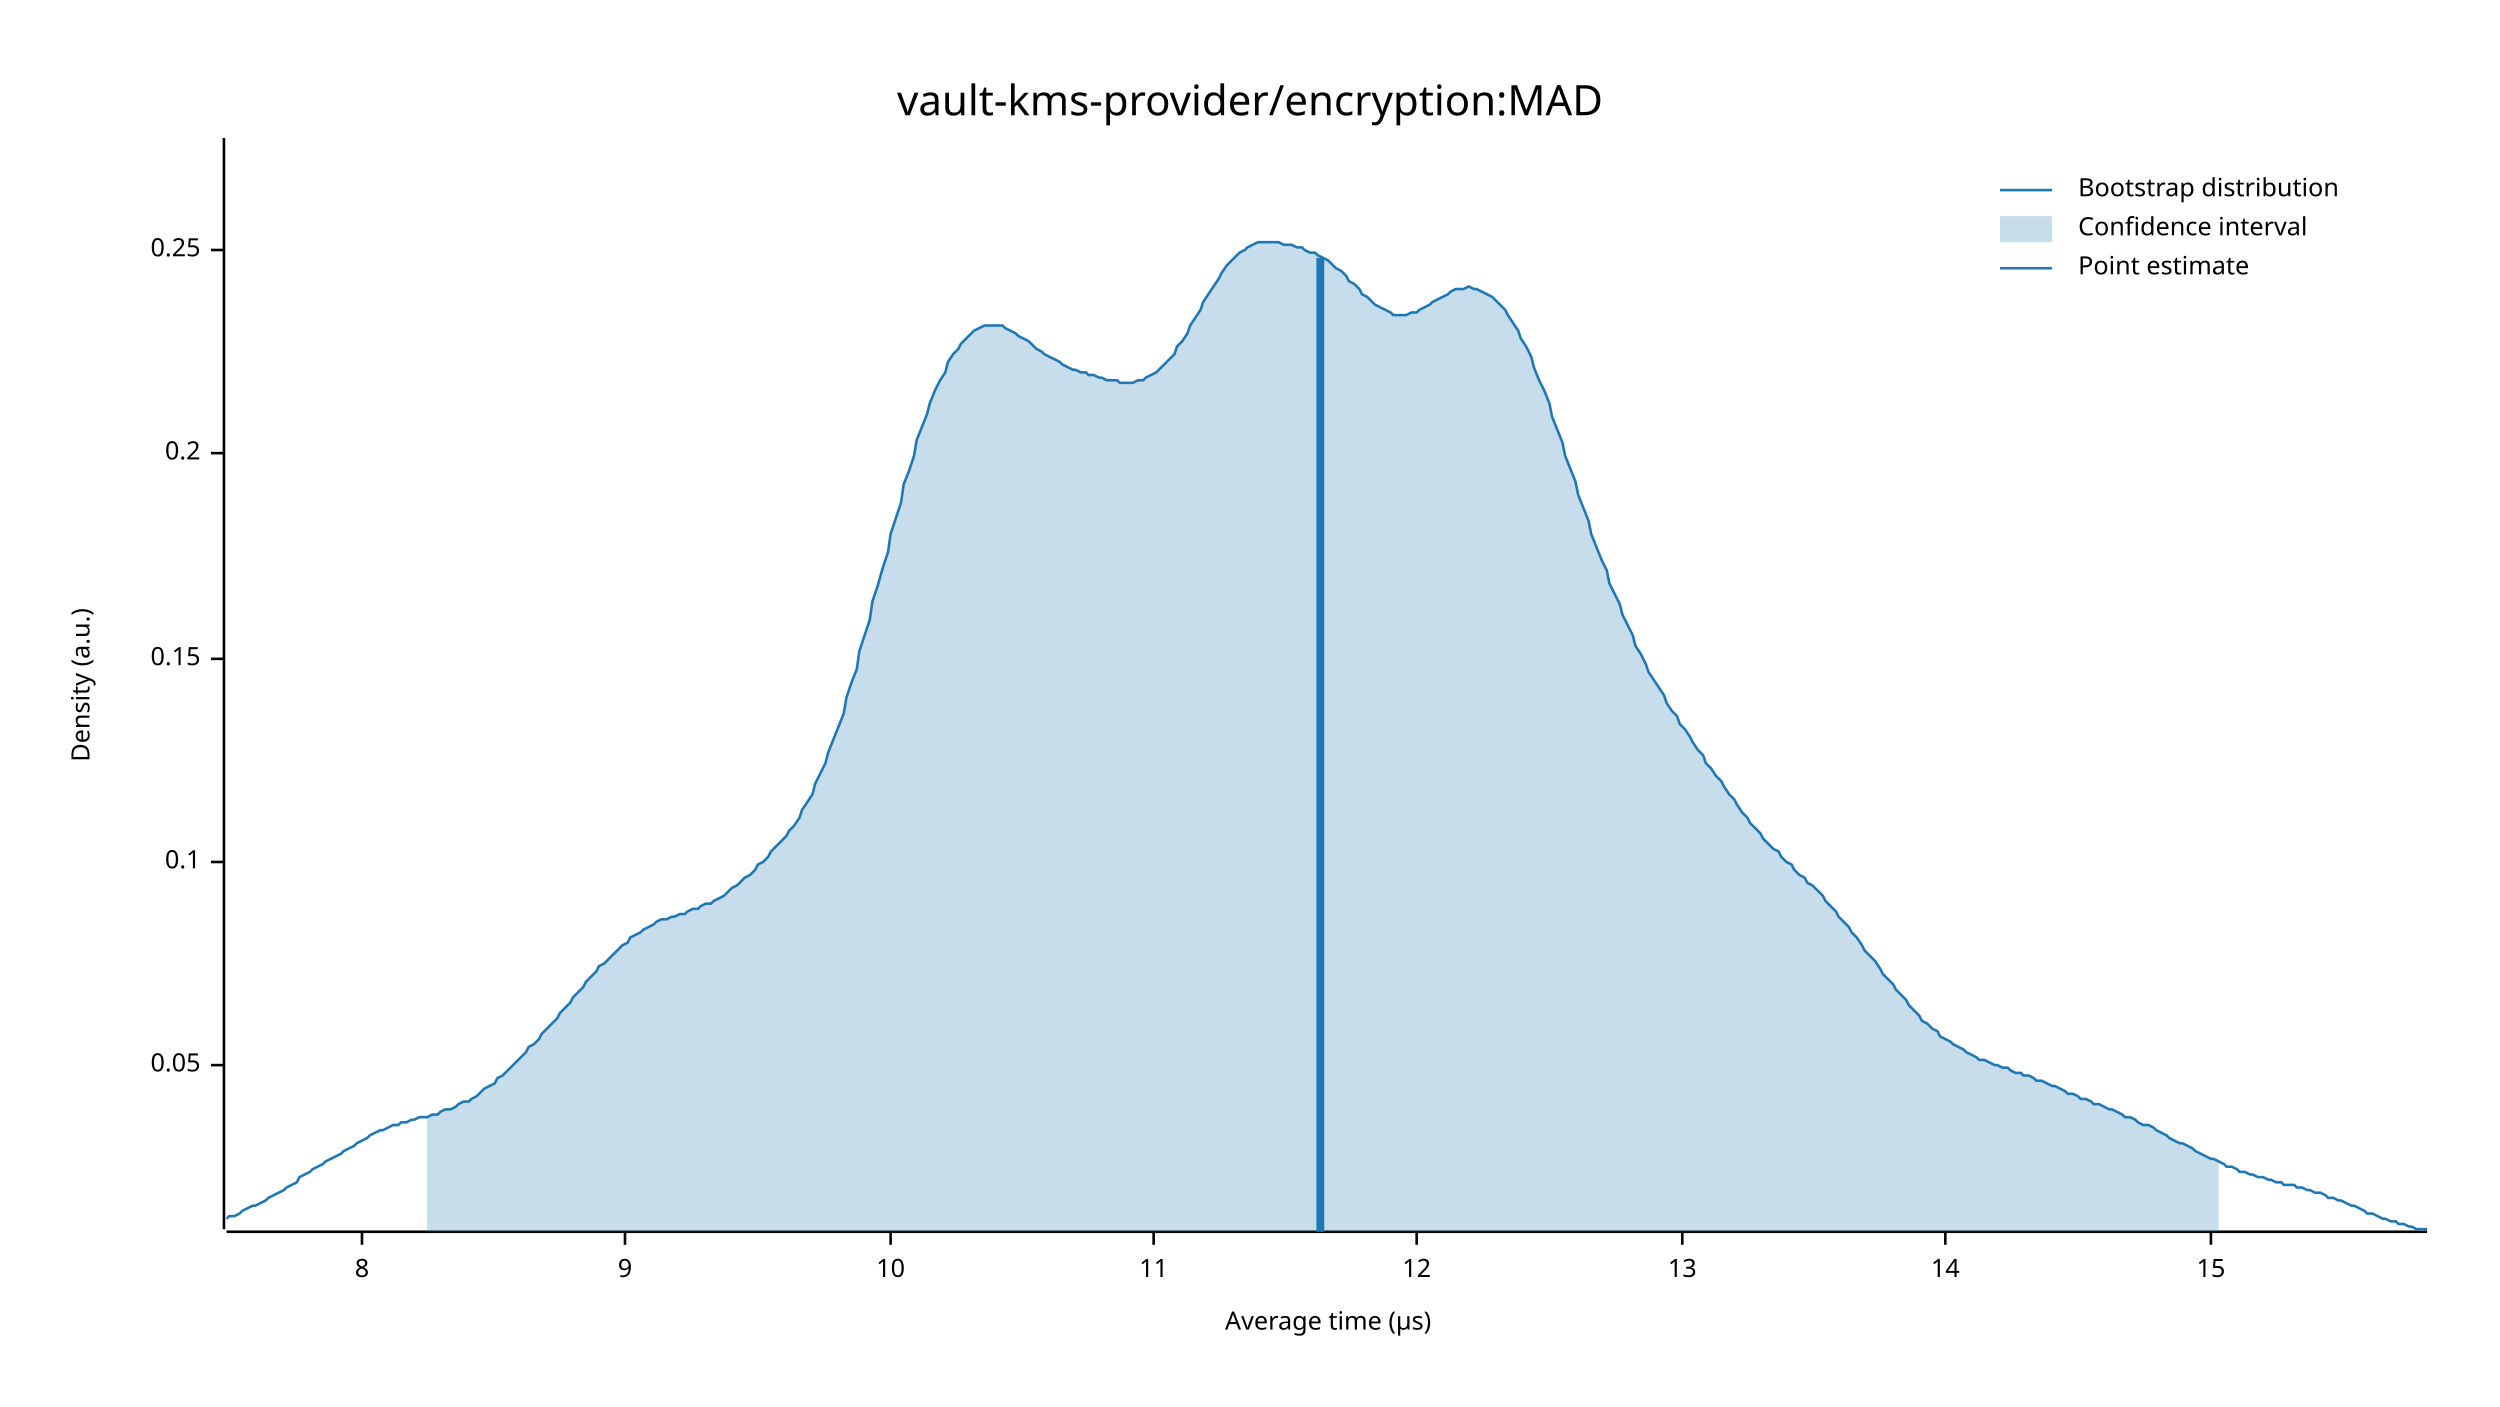
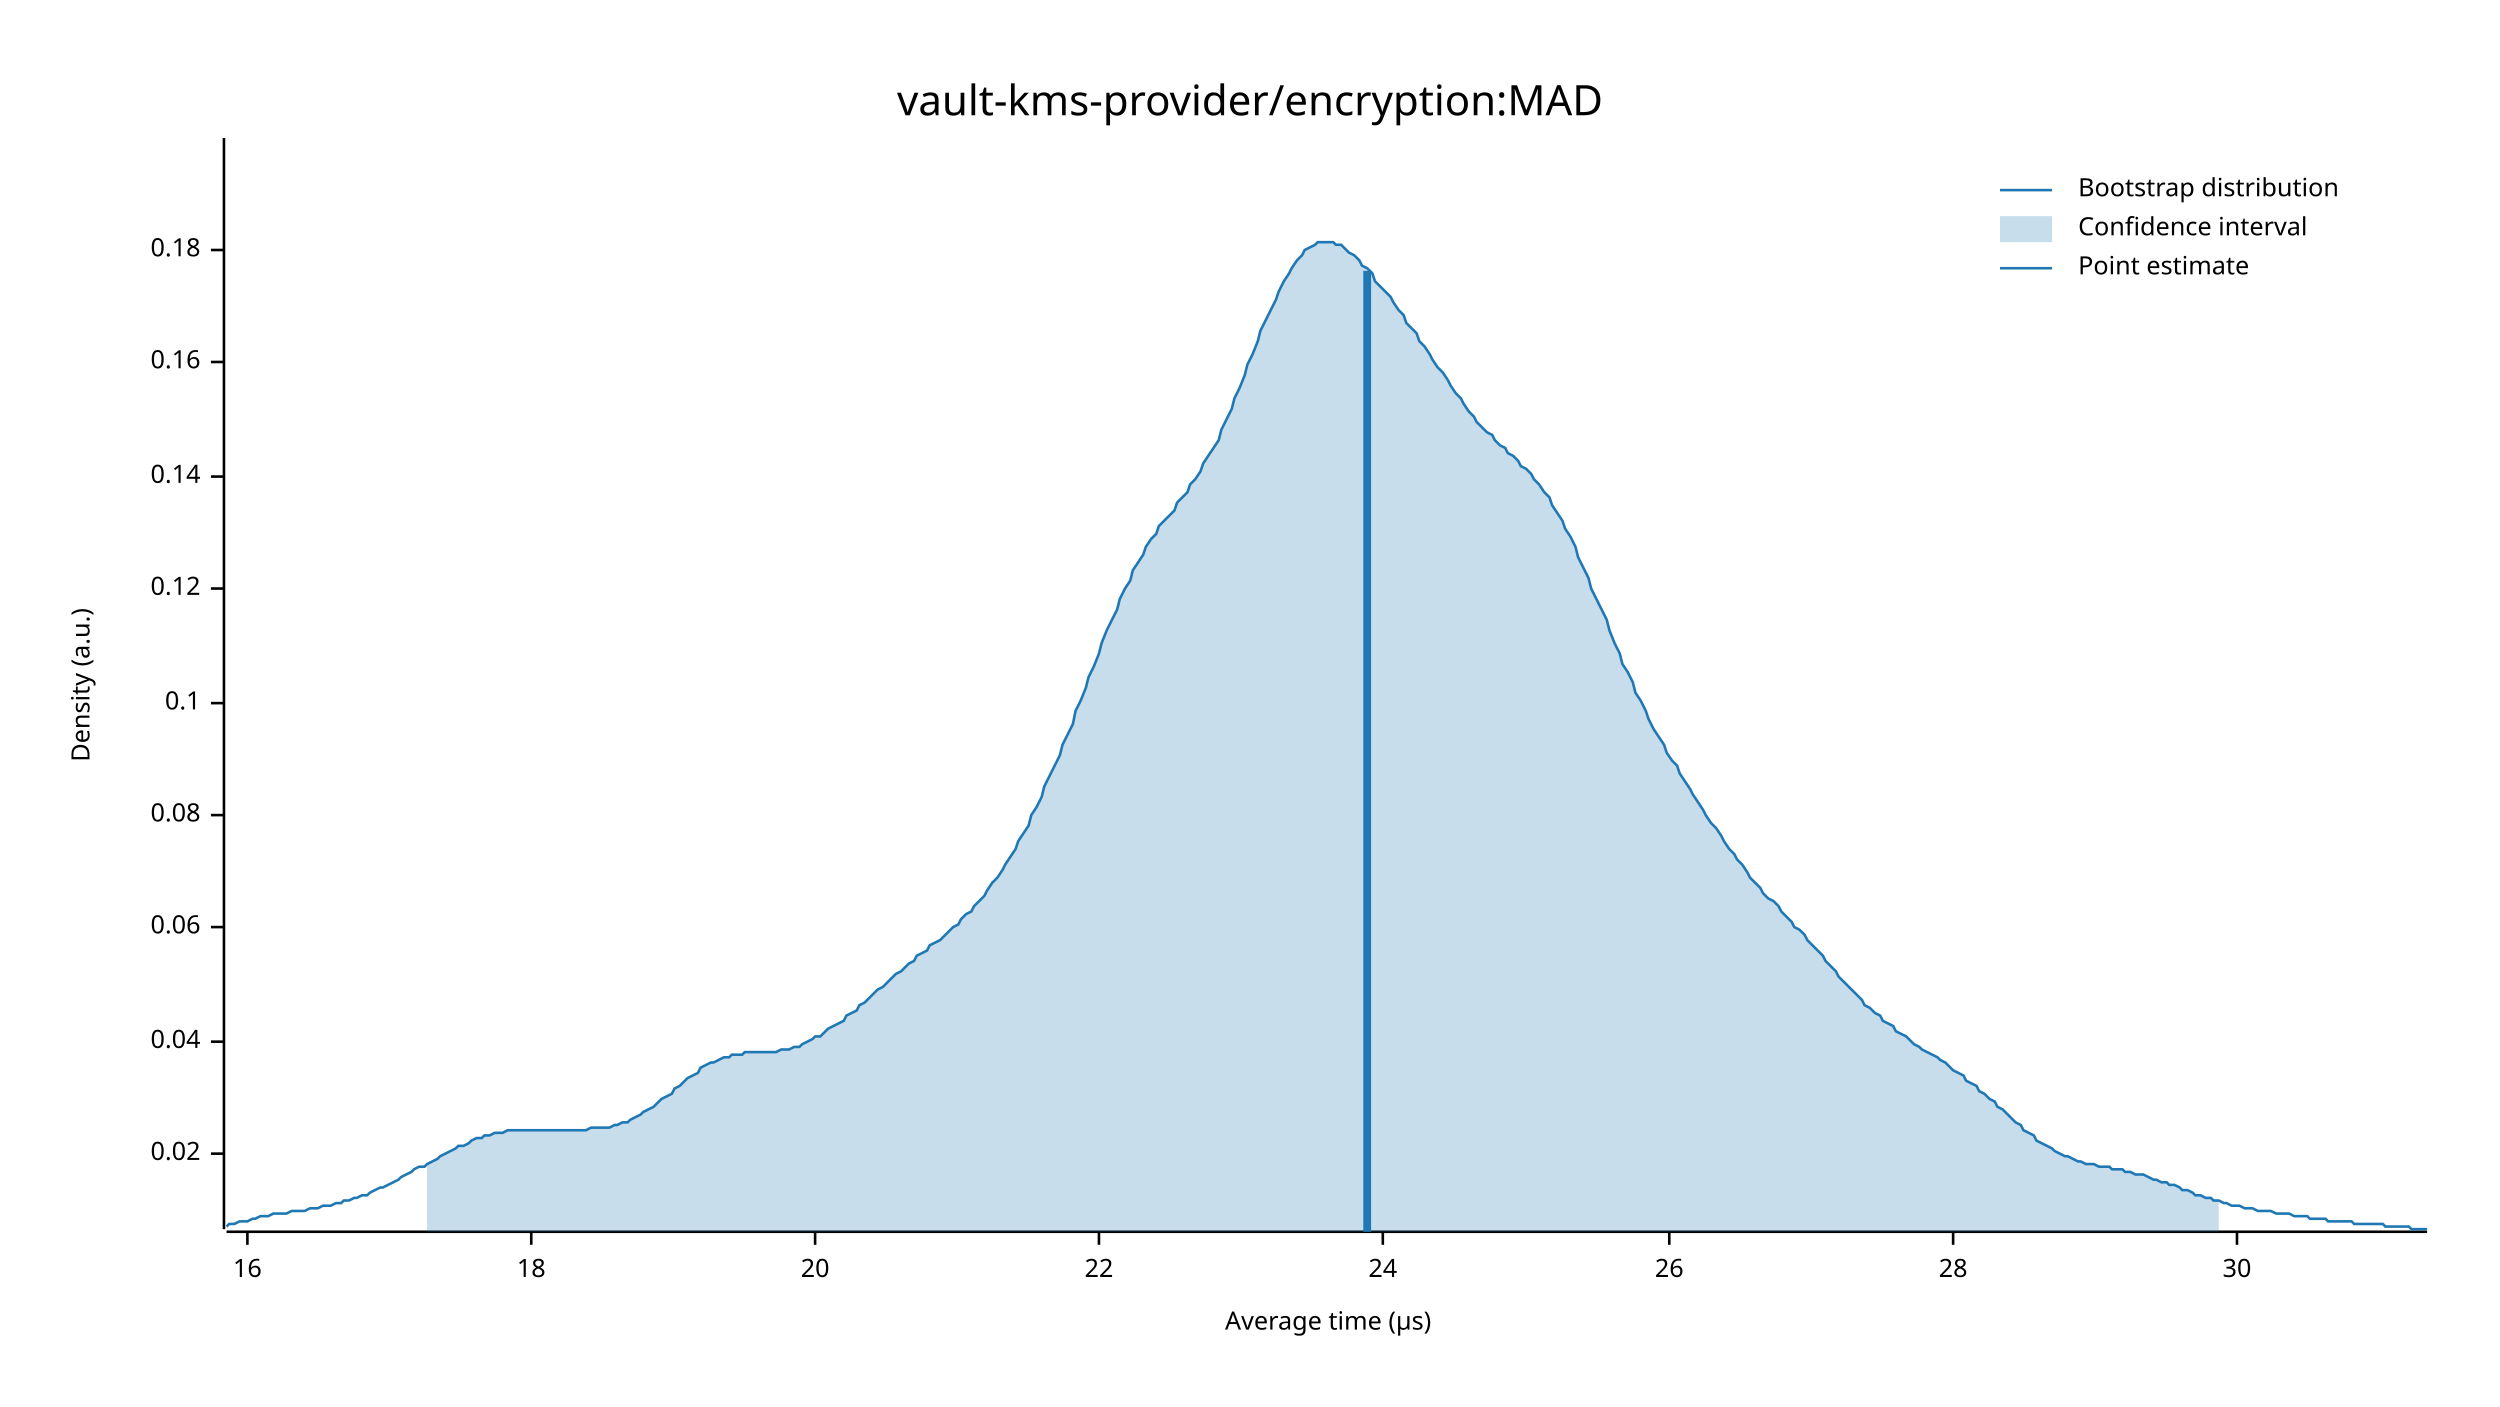
<svg xmlns="http://www.w3.org/2000/svg" width="960" height="540" viewBox="0 0 960 540">
  <text x="480" y="32" dy="0.76em" text-anchor="middle" font-family="sans-serif" font-size="16.129" opacity="1" fill="#000000">
vault-kms-provider/encryption:MAD
</text>
  <text x="27" y="263" dy="0.76em" text-anchor="middle" font-family="sans-serif" font-size="9.677" opacity="1" fill="#000000" transform="rotate(270, 27, 263)">
Density (a.u.)
</text>
  <text x="510" y="513" dy="-0.5ex" text-anchor="middle" font-family="sans-serif" font-size="9.677" opacity="1" fill="#000000">
Average time (µs)
</text>
  <polyline fill="none" opacity="1" stroke="#000000" stroke-width="1" points="86,53 86,472 " />
-   <text x="77" y="409" dy="0.5ex" text-anchor="end" font-family="sans-serif" font-size="9.677" opacity="1" fill="#000000">
- 0.05
+   <text x="77" y="443" dy="0.5ex" text-anchor="end" font-family="sans-serif" font-size="9.677" opacity="1" fill="#000000">
+ 0.02
</text>
-   <polyline fill="none" opacity="1" stroke="#000000" stroke-width="1" points="81,409 86,409 " />
-   <text x="77" y="331" dy="0.5ex" text-anchor="end" font-family="sans-serif" font-size="9.677" opacity="1" fill="#000000">
+   <polyline fill="none" opacity="1" stroke="#000000" stroke-width="1" points="81,443 86,443 " />
+   <text x="77" y="400" dy="0.5ex" text-anchor="end" font-family="sans-serif" font-size="9.677" opacity="1" fill="#000000">
+ 0.04
+ </text>
+   <polyline fill="none" opacity="1" stroke="#000000" stroke-width="1" points="81,400 86,400 " />
+   <text x="77" y="356" dy="0.5ex" text-anchor="end" font-family="sans-serif" font-size="9.677" opacity="1" fill="#000000">
+ 0.06
+ </text>
+   <polyline fill="none" opacity="1" stroke="#000000" stroke-width="1" points="81,356 86,356 " />
+   <text x="77" y="313" dy="0.5ex" text-anchor="end" font-family="sans-serif" font-size="9.677" opacity="1" fill="#000000">
+ 0.08
+ </text>
+   <polyline fill="none" opacity="1" stroke="#000000" stroke-width="1" points="81,313 86,313 " />
+   <text x="77" y="270" dy="0.5ex" text-anchor="end" font-family="sans-serif" font-size="9.677" opacity="1" fill="#000000">
0.1
</text>
-   <polyline fill="none" opacity="1" stroke="#000000" stroke-width="1" points="81,331 86,331 " />
-   <text x="77" y="253" dy="0.5ex" text-anchor="end" font-family="sans-serif" font-size="9.677" opacity="1" fill="#000000">
- 0.15
+   <polyline fill="none" opacity="1" stroke="#000000" stroke-width="1" points="81,270 86,270 " />
+   <text x="77" y="226" dy="0.5ex" text-anchor="end" font-family="sans-serif" font-size="9.677" opacity="1" fill="#000000">
+ 0.12
</text>
-   <polyline fill="none" opacity="1" stroke="#000000" stroke-width="1" points="81,253 86,253 " />
-   <text x="77" y="174" dy="0.5ex" text-anchor="end" font-family="sans-serif" font-size="9.677" opacity="1" fill="#000000">
- 0.2
+   <polyline fill="none" opacity="1" stroke="#000000" stroke-width="1" points="81,226 86,226 " />
+   <text x="77" y="183" dy="0.5ex" text-anchor="end" font-family="sans-serif" font-size="9.677" opacity="1" fill="#000000">
+ 0.14
</text>
-   <polyline fill="none" opacity="1" stroke="#000000" stroke-width="1" points="81,174 86,174 " />
+   <polyline fill="none" opacity="1" stroke="#000000" stroke-width="1" points="81,183 86,183 " />
+   <text x="77" y="139" dy="0.5ex" text-anchor="end" font-family="sans-serif" font-size="9.677" opacity="1" fill="#000000">
+ 0.16
+ </text>
+   <polyline fill="none" opacity="1" stroke="#000000" stroke-width="1" points="81,139 86,139 " />
  <text x="77" y="96" dy="0.5ex" text-anchor="end" font-family="sans-serif" font-size="9.677" opacity="1" fill="#000000">
- 0.25
+ 0.18
</text>
  <polyline fill="none" opacity="1" stroke="#000000" stroke-width="1" points="81,96 86,96 " />
  <polyline fill="none" opacity="1" stroke="#000000" stroke-width="1" points="87,473 932,473 " />
-   <text x="139" y="483" dy="0.76em" text-anchor="middle" font-family="sans-serif" font-size="9.677" opacity="1" fill="#000000">
- 8
+   <text x="95" y="483" dy="0.76em" text-anchor="middle" font-family="sans-serif" font-size="9.677" opacity="1" fill="#000000">
+ 16
</text>
-   <polyline fill="none" opacity="1" stroke="#000000" stroke-width="1" points="139,473 139,478 " />
-   <text x="240" y="483" dy="0.76em" text-anchor="middle" font-family="sans-serif" font-size="9.677" opacity="1" fill="#000000">
- 9
+   <polyline fill="none" opacity="1" stroke="#000000" stroke-width="1" points="95,473 95,478 " />
+   <text x="204" y="483" dy="0.76em" text-anchor="middle" font-family="sans-serif" font-size="9.677" opacity="1" fill="#000000">
+ 18
</text>
-   <polyline fill="none" opacity="1" stroke="#000000" stroke-width="1" points="240,473 240,478 " />
-   <text x="342" y="483" dy="0.76em" text-anchor="middle" font-family="sans-serif" font-size="9.677" opacity="1" fill="#000000">
- 10
+   <polyline fill="none" opacity="1" stroke="#000000" stroke-width="1" points="204,473 204,478 " />
+   <text x="313" y="483" dy="0.76em" text-anchor="middle" font-family="sans-serif" font-size="9.677" opacity="1" fill="#000000">
+ 20
</text>
-   <polyline fill="none" opacity="1" stroke="#000000" stroke-width="1" points="342,473 342,478 " />
-   <text x="443" y="483" dy="0.76em" text-anchor="middle" font-family="sans-serif" font-size="9.677" opacity="1" fill="#000000">
- 11
+   <polyline fill="none" opacity="1" stroke="#000000" stroke-width="1" points="313,473 313,478 " />
+   <text x="422" y="483" dy="0.76em" text-anchor="middle" font-family="sans-serif" font-size="9.677" opacity="1" fill="#000000">
+ 22
</text>
-   <polyline fill="none" opacity="1" stroke="#000000" stroke-width="1" points="443,473 443,478 " />
-   <text x="544" y="483" dy="0.76em" text-anchor="middle" font-family="sans-serif" font-size="9.677" opacity="1" fill="#000000">
- 12
+   <polyline fill="none" opacity="1" stroke="#000000" stroke-width="1" points="422,473 422,478 " />
+   <text x="531" y="483" dy="0.76em" text-anchor="middle" font-family="sans-serif" font-size="9.677" opacity="1" fill="#000000">
+ 24
</text>
-   <polyline fill="none" opacity="1" stroke="#000000" stroke-width="1" points="544,473 544,478 " />
-   <text x="646" y="483" dy="0.76em" text-anchor="middle" font-family="sans-serif" font-size="9.677" opacity="1" fill="#000000">
- 13
+   <polyline fill="none" opacity="1" stroke="#000000" stroke-width="1" points="531,473 531,478 " />
+   <text x="641" y="483" dy="0.76em" text-anchor="middle" font-family="sans-serif" font-size="9.677" opacity="1" fill="#000000">
+ 26
</text>
-   <polyline fill="none" opacity="1" stroke="#000000" stroke-width="1" points="646,473 646,478 " />
-   <text x="747" y="483" dy="0.76em" text-anchor="middle" font-family="sans-serif" font-size="9.677" opacity="1" fill="#000000">
- 14
+   <polyline fill="none" opacity="1" stroke="#000000" stroke-width="1" points="641,473 641,478 " />
+   <text x="750" y="483" dy="0.76em" text-anchor="middle" font-family="sans-serif" font-size="9.677" opacity="1" fill="#000000">
+ 28
</text>
-   <polyline fill="none" opacity="1" stroke="#000000" stroke-width="1" points="747,473 747,478 " />
-   <text x="849" y="483" dy="0.76em" text-anchor="middle" font-family="sans-serif" font-size="9.677" opacity="1" fill="#000000">
- 15
+   <polyline fill="none" opacity="1" stroke="#000000" stroke-width="1" points="750,473 750,478 " />
+   <text x="859" y="483" dy="0.76em" text-anchor="middle" font-family="sans-serif" font-size="9.677" opacity="1" fill="#000000">
+ 30
</text>
-   <polyline fill="none" opacity="1" stroke="#000000" stroke-width="1" points="849,473 849,478 " />
-   <polyline fill="none" opacity="1" stroke="#1F78B4" stroke-width="1" points="87,468 88,467 90,467 92,466 93,465 95,464 97,463 98,463 100,462 102,461 103,460 105,459 107,458 109,457 110,456 112,455 114,454 115,452 117,451 119,450 120,449 122,448 124,447 125,446 127,445 129,444 131,443 132,442 134,441 136,440 137,439 139,438 141,437 142,436 144,435 146,434 147,434 149,433 151,432 153,432 154,431 156,431 158,430 159,430 161,429 163,429 164,429 166,428 168,428 169,427 171,426 173,426 175,425 176,424 178,423 180,423 181,422 183,421 185,419 186,418 188,417 190,416 191,414 193,413 195,411 197,409 198,408 200,406 202,404 203,402 205,401 207,399 208,397 210,395 212,393 214,391 215,389 217,387 219,385 220,383 222,381 224,379 225,377 227,375 229,373 230,371 232,370 234,368 236,366 237,365 239,363 241,362 242,360 244,359 246,358 247,357 249,356 251,355 252,354 254,353 256,353 258,352 259,352 261,351 263,351 264,350 266,349 268,349 269,348 271,347 273,347 274,346 276,345 278,344 280,342 281,341 283,340 285,338 286,337 288,336 290,334 291,332 293,331 295,329 296,327 298,325 300,323 302,321 303,319 305,317 307,314 308,311 310,308 312,305 313,301 315,297 317,293 318,289 320,284 322,279 324,274 325,268 327,262 329,257 330,250 332,244 334,238 335,231 337,225 339,218 341,212 342,205 344,199 346,193 347,186 349,181 351,175 352,169 354,164 356,159 357,155 359,150 361,146 363,143 364,139 366,136 368,134 369,132 371,130 373,128 374,127 376,126 378,125 379,125 381,125 383,125 385,125 386,126 388,127 390,128 391,129 393,130 395,131 396,132 398,134 400,135 401,136 403,137 405,138 407,139 408,140 410,141 412,142 413,142 415,143 417,143 418,144 420,144 422,145 423,145 425,146 427,146 429,146 430,147 432,147 434,147 435,147 437,146 439,146 440,145 442,144 444,143 445,142 447,140 449,138 451,136 452,133 454,131 456,128 457,125 459,122 461,119 462,116 464,113 466,110 468,107 469,105 471,102 473,100 474,99 476,97 478,96 479,95 481,94 483,93 484,93 486,93 488,93 490,93 491,93 493,94 495,94 496,94 498,95 500,95 501,96 503,97 505,97 506,98 508,99 510,100 512,102 513,103 515,104 517,106 518,108 520,109 522,111 523,113 525,114 527,116 528,117 530,118 532,119 534,120 535,121 537,121 539,121 540,121 542,120 544,120 545,119 547,118 549,117 550,116 552,115 554,114 556,113 557,112 559,111 561,111 562,111 564,110 566,111 567,111 569,112 571,113 573,114 574,115 576,117 578,119 579,121 581,124 583,127 584,130 586,133 588,137 589,141 591,146 593,150 595,155 596,160 598,165 600,170 601,175 603,180 605,185 606,190 608,195 610,200 611,205 613,210 615,215 617,219 618,224 620,228 622,232 623,236 625,240 627,244 628,248 630,251 632,255 633,258 635,261 637,264 639,267 640,270 642,273 644,275 645,278 647,280 649,283 650,285 652,288 654,290 655,293 657,295 659,298 661,300 662,302 664,305 666,307 667,309 669,312 671,314 672,316 674,318 676,320 677,322 679,324 681,326 683,327 684,329 686,331 688,332 689,334 691,336 693,337 694,339 696,340 698,342 700,344 701,346 703,348 705,350 706,352 708,354 710,356 711,358 713,360 715,363 716,365 718,367 720,369 722,372 723,374 725,376 727,378 728,380 730,382 732,384 733,386 735,388 737,390 738,392 740,393 742,395 744,396 745,398 747,399 749,400 750,401 752,402 754,403 755,404 757,405 759,406 760,407 762,407 764,408 766,409 767,409 769,410 771,410 772,411 774,412 776,412 777,413 779,413 781,414 782,415 784,415 786,416 788,417 789,417 791,418 793,419 794,420 796,420 798,421 799,422 801,422 803,423 804,424 806,424 808,425 810,426 811,426 813,427 815,428 816,429 818,429 820,430 821,431 823,432 825,432 827,433 828,434 830,435 832,436 833,437 835,438 837,439 838,439 840,440 842,441 843,442 845,443 847,444 849,445 850,445 852,446 854,447 855,448 857,448 859,449 860,450 862,450 864,451 865,451 867,452 869,452 871,453 872,453 874,454 876,454 877,455 879,455 881,455 882,456 884,456 886,457 887,457 889,458 891,458 893,459 894,460 896,460 898,461 899,461 901,462 903,463 904,463 906,464 908,465 909,466 911,466 913,467 915,468 916,468 918,469 920,469 921,470 923,470 925,471 926,471 928,472 930,472 932,472 " />
-   <polygon opacity="0.25" fill="#1F78B4" points="164,429 166,428 168,428 169,427 171,426 173,426 175,425 176,424 178,423 180,423 181,422 183,421 185,419 186,418 188,417 190,416 191,414 193,413 195,411 197,409 198,408 200,406 202,404 203,402 205,401 207,399 208,397 210,395 212,393 214,391 215,389 217,387 219,385 220,383 222,381 224,379 225,377 227,375 229,373 230,371 232,370 234,368 236,366 237,365 239,363 241,362 242,360 244,359 246,358 247,357 249,356 251,355 252,354 254,353 256,353 258,352 259,352 261,351 263,351 264,350 266,349 268,349 269,348 271,347 273,347 274,346 276,345 278,344 280,342 281,341 283,340 285,338 286,337 288,336 290,334 291,332 293,331 295,329 296,327 298,325 300,323 302,321 303,319 305,317 307,314 308,311 310,308 312,305 313,301 315,297 317,293 318,289 320,284 322,279 324,274 325,268 327,262 329,257 330,250 332,244 334,238 335,231 337,225 339,218 341,212 342,205 344,199 346,193 347,186 349,181 351,175 352,169 354,164 356,159 357,155 359,150 361,146 363,143 364,139 366,136 368,134 369,132 371,130 373,128 374,127 376,126 378,125 379,125 381,125 383,125 385,125 386,126 388,127 390,128 391,129 393,130 395,131 396,132 398,134 400,135 401,136 403,137 405,138 407,139 408,140 410,141 412,142 413,142 415,143 417,143 418,144 420,144 422,145 423,145 425,146 427,146 429,146 430,147 432,147 434,147 435,147 437,146 439,146 440,145 442,144 444,143 445,142 447,140 449,138 451,136 452,133 454,131 456,128 457,125 459,122 461,119 462,116 464,113 466,110 468,107 469,105 471,102 473,100 474,99 476,97 478,96 479,95 481,94 483,93 484,93 486,93 488,93 490,93 491,93 493,94 495,94 496,94 498,95 500,95 501,96 503,97 505,97 506,98 508,99 510,100 512,102 513,103 515,104 517,106 518,108 520,109 522,111 523,113 525,114 527,116 528,117 530,118 532,119 534,120 535,121 537,121 539,121 540,121 542,120 544,120 545,119 547,118 549,117 550,116 552,115 554,114 556,113 557,112 559,111 561,111 562,111 564,110 566,111 567,111 569,112 571,113 573,114 574,115 576,117 578,119 579,121 581,124 583,127 584,130 586,133 588,137 589,141 591,146 593,150 595,155 596,160 598,165 600,170 601,175 603,180 605,185 606,190 608,195 610,200 611,205 613,210 615,215 617,219 618,224 620,228 622,232 623,236 625,240 627,244 628,248 630,251 632,255 633,258 635,261 637,264 639,267 640,270 642,273 644,275 645,278 647,280 649,283 650,285 652,288 654,290 655,293 657,295 659,298 661,300 662,302 664,305 666,307 667,309 669,312 671,314 672,316 674,318 676,320 677,322 679,324 681,326 683,327 684,329 686,331 688,332 689,334 691,336 693,337 694,339 696,340 698,342 700,344 701,346 703,348 705,350 706,352 708,354 710,356 711,358 713,360 715,363 716,365 718,367 720,369 722,372 723,374 725,376 727,378 728,380 730,382 732,384 733,386 735,388 737,390 738,392 740,393 742,395 744,396 745,398 747,399 749,400 750,401 752,402 754,403 755,404 757,405 759,406 760,407 762,407 764,408 766,409 767,409 769,410 771,410 772,411 774,412 776,412 777,413 779,413 781,414 782,415 784,415 786,416 788,417 789,417 791,418 793,419 794,420 796,420 798,421 799,422 801,422 803,423 804,424 806,424 808,425 810,426 811,426 813,427 815,428 816,429 818,429 820,430 821,431 823,432 825,432 827,433 828,434 830,435 832,436 833,437 835,438 837,439 838,439 840,440 842,441 843,442 845,443 847,444 849,445 850,445 852,446 852,473 164,473 " />
-   <polyline fill="none" opacity="1" stroke="#1F78B4" stroke-width="3" points="507,473 507,99 " />
+   <polyline fill="none" opacity="1" stroke="#000000" stroke-width="1" points="859,473 859,478 " />
+   <polyline fill="none" opacity="1" stroke="#1F78B4" stroke-width="1" points="87,471 88,470 90,470 92,469 93,469 95,469 97,468 98,468 100,467 102,467 103,467 105,466 107,466 109,466 110,466 112,465 114,465 115,465 117,465 119,464 120,464 122,464 124,463 125,463 127,463 129,462 131,462 132,461 134,461 136,460 137,460 139,459 141,459 142,458 144,457 146,456 147,456 149,455 151,454 153,453 154,452 156,451 158,450 159,449 161,448 163,448 164,447 166,446 168,445 169,444 171,443 173,442 175,441 176,440 178,440 180,439 181,438 183,437 185,437 186,436 188,436 190,435 191,435 193,435 195,434 197,434 198,434 200,434 202,434 203,434 205,434 207,434 208,434 210,434 212,434 214,434 215,434 217,434 219,434 220,434 222,434 224,434 225,434 227,433 229,433 230,433 232,433 234,433 236,432 237,432 239,431 241,431 242,430 244,429 246,428 247,427 249,426 251,425 252,424 254,422 256,421 258,420 259,418 261,417 263,415 264,414 266,413 268,412 269,410 271,409 273,408 274,408 276,407 278,406 280,406 281,405 283,405 285,405 286,404 288,404 290,404 291,404 293,404 295,404 296,404 298,404 300,403 302,403 303,403 305,402 307,402 308,401 310,400 312,399 313,398 315,398 317,396 318,395 320,394 322,393 324,392 325,390 327,389 329,388 330,386 332,385 334,383 335,382 337,380 339,379 341,377 342,376 344,374 346,373 347,372 349,370 351,369 352,367 354,366 356,365 357,363 359,362 361,361 363,359 364,358 366,356 368,355 369,353 371,351 373,350 374,348 376,346 378,344 379,342 381,339 383,337 385,334 386,332 388,329 390,326 391,323 393,320 395,317 396,313 398,310 400,306 401,302 403,298 405,294 407,290 408,286 410,282 412,278 413,273 415,269 417,264 418,260 420,256 422,251 423,247 425,242 427,238 429,234 430,230 432,226 434,223 435,219 437,216 439,213 440,210 442,207 444,205 445,202 447,200 449,198 451,196 452,193 454,191 456,189 457,186 459,184 461,181 462,178 464,175 466,172 468,169 469,165 471,161 473,157 474,153 476,149 478,144 479,140 481,136 483,131 484,127 486,123 488,119 490,115 491,112 493,108 495,105 496,103 498,100 500,98 501,96 503,95 505,94 506,93 508,93 510,93 512,93 513,94 515,94 517,96 518,97 520,98 522,100 523,102 525,103 527,105 528,108 530,110 532,112 534,114 535,116 537,119 539,121 540,124 542,126 544,128 545,131 547,133 549,136 550,138 552,141 554,143 556,146 557,148 559,151 561,153 562,155 564,158 566,160 567,162 569,164 571,166 573,167 574,169 576,171 578,172 579,174 581,175 583,177 584,179 586,180 588,182 589,184 591,186 593,189 595,191 596,194 598,197 600,200 601,203 603,206 605,210 606,214 608,218 610,222 611,226 613,230 615,234 617,238 618,242 620,247 622,251 623,255 625,258 627,262 628,266 630,269 632,273 633,276 635,280 637,283 639,286 640,289 642,292 644,294 645,297 647,300 649,303 650,305 652,308 654,311 655,313 657,316 659,318 661,321 662,323 664,326 666,328 667,330 669,332 671,335 672,337 674,339 676,341 677,343 679,345 681,346 683,348 684,350 686,352 688,354 689,356 691,357 693,359 694,361 696,363 698,365 700,367 701,369 703,371 705,373 706,375 708,377 710,379 711,380 713,382 715,384 716,386 718,387 720,389 722,390 723,392 725,393 727,394 728,396 730,397 732,398 733,399 735,401 737,402 738,403 740,404 742,405 744,406 745,407 747,408 749,410 750,411 752,412 754,413 755,415 757,416 759,417 760,419 762,420 764,422 766,423 767,425 769,426 771,428 772,429 774,431 776,432 777,434 779,435 781,436 782,438 784,439 786,440 788,441 789,442 791,443 793,444 794,444 796,445 798,446 799,446 801,447 803,447 804,447 806,448 808,448 810,448 811,449 813,449 815,449 816,450 818,450 820,451 821,451 823,451 825,452 827,453 828,453 830,454 832,454 833,455 835,455 837,456 838,457 840,457 842,458 843,459 845,459 847,460 849,460 850,461 852,461 854,462 855,462 857,463 859,463 860,463 862,464 864,464 865,464 867,465 869,465 871,465 872,465 874,466 876,466 877,466 879,466 881,467 882,467 884,467 886,467 887,468 889,468 891,468 893,468 894,469 896,469 898,469 899,469 901,469 903,469 904,470 906,470 908,470 909,470 911,470 913,470 915,470 916,471 918,471 920,471 921,471 923,471 925,471 926,472 928,472 930,472 932,472 " />
+   <polygon opacity="0.25" fill="#1F78B4" points="164,447 166,446 168,445 169,444 171,443 173,442 175,441 176,440 178,440 180,439 181,438 183,437 185,437 186,436 188,436 190,435 191,435 193,435 195,434 197,434 198,434 200,434 202,434 203,434 205,434 207,434 208,434 210,434 212,434 214,434 215,434 217,434 219,434 220,434 222,434 224,434 225,434 227,433 229,433 230,433 232,433 234,433 236,432 237,432 239,431 241,431 242,430 244,429 246,428 247,427 249,426 251,425 252,424 254,422 256,421 258,420 259,418 261,417 263,415 264,414 266,413 268,412 269,410 271,409 273,408 274,408 276,407 278,406 280,406 281,405 283,405 285,405 286,404 288,404 290,404 291,404 293,404 295,404 296,404 298,404 300,403 302,403 303,403 305,402 307,402 308,401 310,400 312,399 313,398 315,398 317,396 318,395 320,394 322,393 324,392 325,390 327,389 329,388 330,386 332,385 334,383 335,382 337,380 339,379 341,377 342,376 344,374 346,373 347,372 349,370 351,369 352,367 354,366 356,365 357,363 359,362 361,361 363,359 364,358 366,356 368,355 369,353 371,351 373,350 374,348 376,346 378,344 379,342 381,339 383,337 385,334 386,332 388,329 390,326 391,323 393,320 395,317 396,313 398,310 400,306 401,302 403,298 405,294 407,290 408,286 410,282 412,278 413,273 415,269 417,264 418,260 420,256 422,251 423,247 425,242 427,238 429,234 430,230 432,226 434,223 435,219 437,216 439,213 440,210 442,207 444,205 445,202 447,200 449,198 451,196 452,193 454,191 456,189 457,186 459,184 461,181 462,178 464,175 466,172 468,169 469,165 471,161 473,157 474,153 476,149 478,144 479,140 481,136 483,131 484,127 486,123 488,119 490,115 491,112 493,108 495,105 496,103 498,100 500,98 501,96 503,95 505,94 506,93 508,93 510,93 512,93 513,94 515,94 517,96 518,97 520,98 522,100 523,102 525,103 527,105 528,108 530,110 532,112 534,114 535,116 537,119 539,121 540,124 542,126 544,128 545,131 547,133 549,136 550,138 552,141 554,143 556,146 557,148 559,151 561,153 562,155 564,158 566,160 567,162 569,164 571,166 573,167 574,169 576,171 578,172 579,174 581,175 583,177 584,179 586,180 588,182 589,184 591,186 593,189 595,191 596,194 598,197 600,200 601,203 603,206 605,210 606,214 608,218 610,222 611,226 613,230 615,234 617,238 618,242 620,247 622,251 623,255 625,258 627,262 628,266 630,269 632,273 633,276 635,280 637,283 639,286 640,289 642,292 644,294 645,297 647,300 649,303 650,305 652,308 654,311 655,313 657,316 659,318 661,321 662,323 664,326 666,328 667,330 669,332 671,335 672,337 674,339 676,341 677,343 679,345 681,346 683,348 684,350 686,352 688,354 689,356 691,357 693,359 694,361 696,363 698,365 700,367 701,369 703,371 705,373 706,375 708,377 710,379 711,380 713,382 715,384 716,386 718,387 720,389 722,390 723,392 725,393 727,394 728,396 730,397 732,398 733,399 735,401 737,402 738,403 740,404 742,405 744,406 745,407 747,408 749,410 750,411 752,412 754,413 755,415 757,416 759,417 760,419 762,420 764,422 766,423 767,425 769,426 771,428 772,429 774,431 776,432 777,434 779,435 781,436 782,438 784,439 786,440 788,441 789,442 791,443 793,444 794,444 796,445 798,446 799,446 801,447 803,447 804,447 806,448 808,448 810,448 811,449 813,449 815,449 816,450 818,450 820,451 821,451 823,451 825,452 827,453 828,453 830,454 832,454 833,455 835,455 837,456 838,457 840,457 842,458 843,459 845,459 847,460 849,460 850,461 852,461 852,473 164,473 " />
+   <polyline fill="none" opacity="1" stroke="#1F78B4" stroke-width="3" points="525,473 525,104 " />
  <text x="798" y="68" dy="0.76em" text-anchor="start" font-family="sans-serif" font-size="9.677" opacity="1" fill="#000000">
Bootstrap distribution
</text>
  <text x="798" y="83" dy="0.76em" text-anchor="start" font-family="sans-serif" font-size="9.677" opacity="1" fill="#000000">
Confidence interval
</text>
  <text x="798" y="98" dy="0.76em" text-anchor="start" font-family="sans-serif" font-size="9.677" opacity="1" fill="#000000">
Point estimate
</text>
  <polyline fill="none" opacity="1" stroke="#1F78B4" stroke-width="1" points="768,73 788,73 " />
  <rect x="768" y="83" width="20" height="10" opacity="0.25" fill="#1F78B4" stroke="none" />
  <polyline fill="none" opacity="1" stroke="#1F78B4" stroke-width="1" points="768,103 788,103 " />
</svg>
